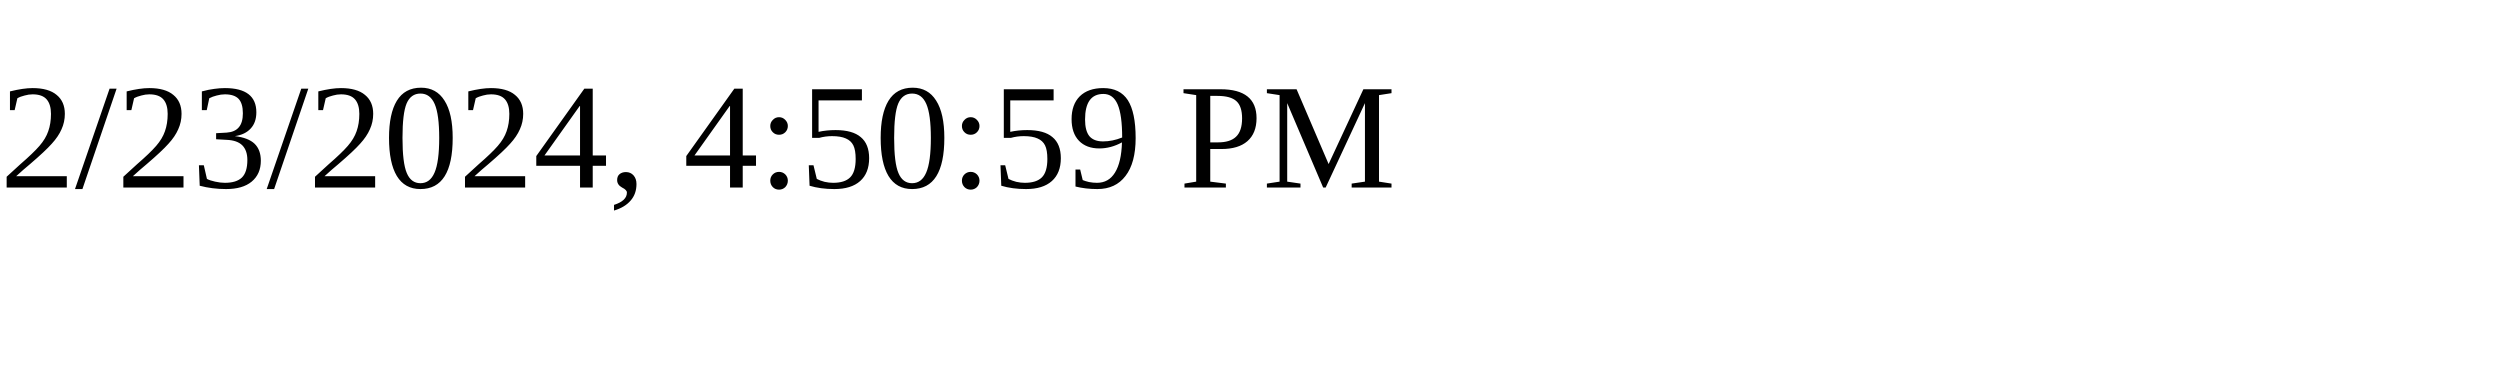
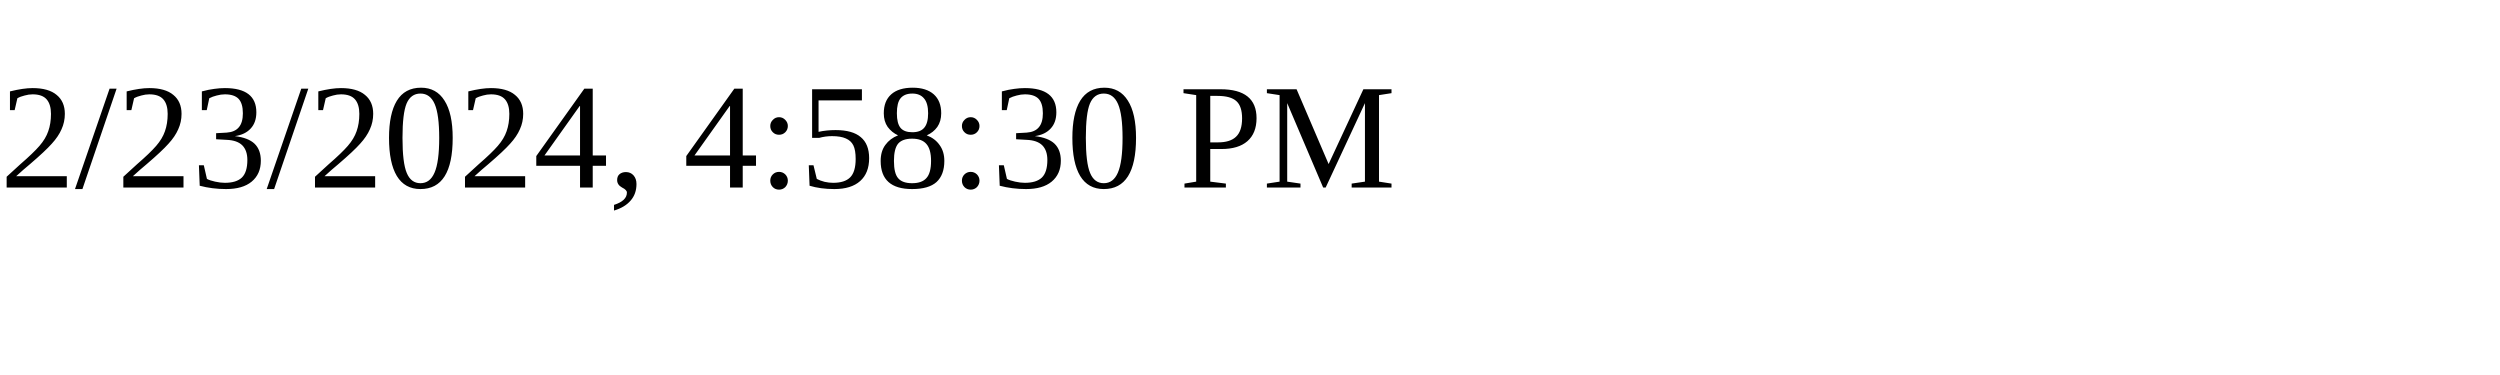
<svg xmlns="http://www.w3.org/2000/svg" height="30" width="200">
-   <text x="0" y="15">2/23/2024, 4:50:59 PM</text>
+   <text x="0" y="15">2/23/2024, 4:58:30 PM</text>
</svg>
